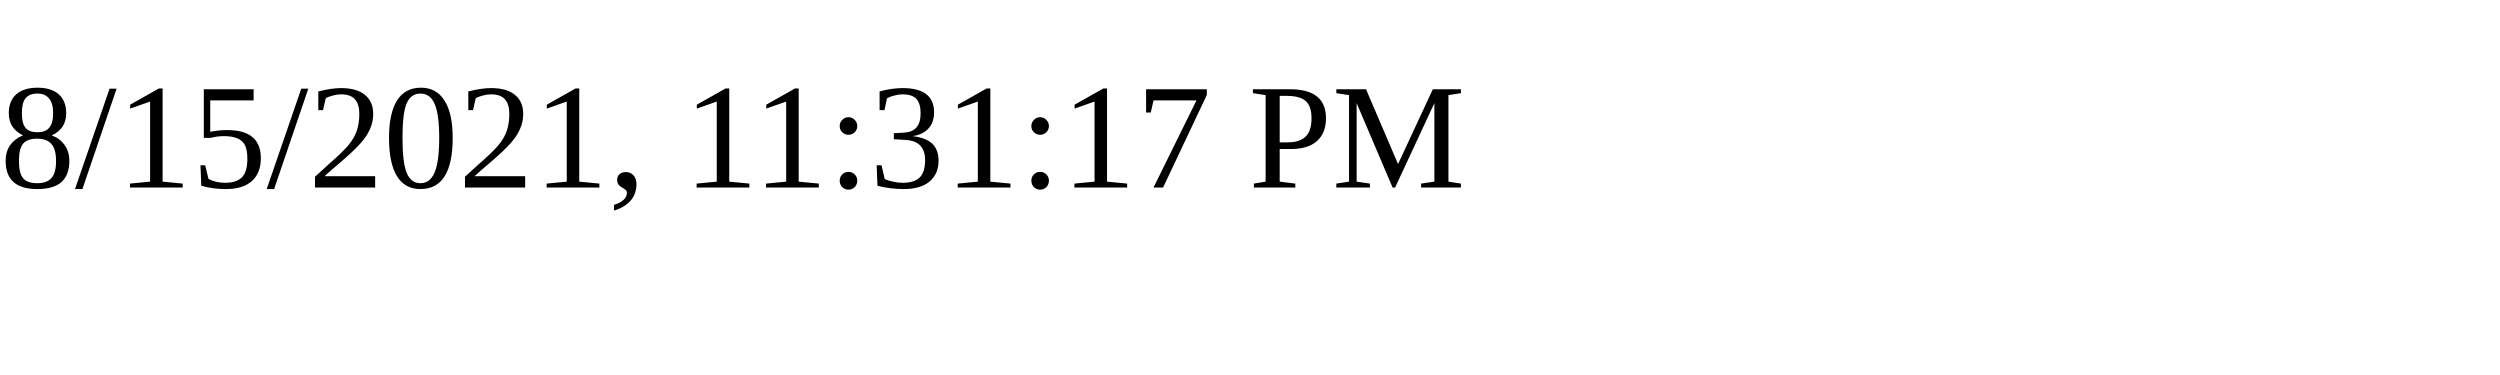
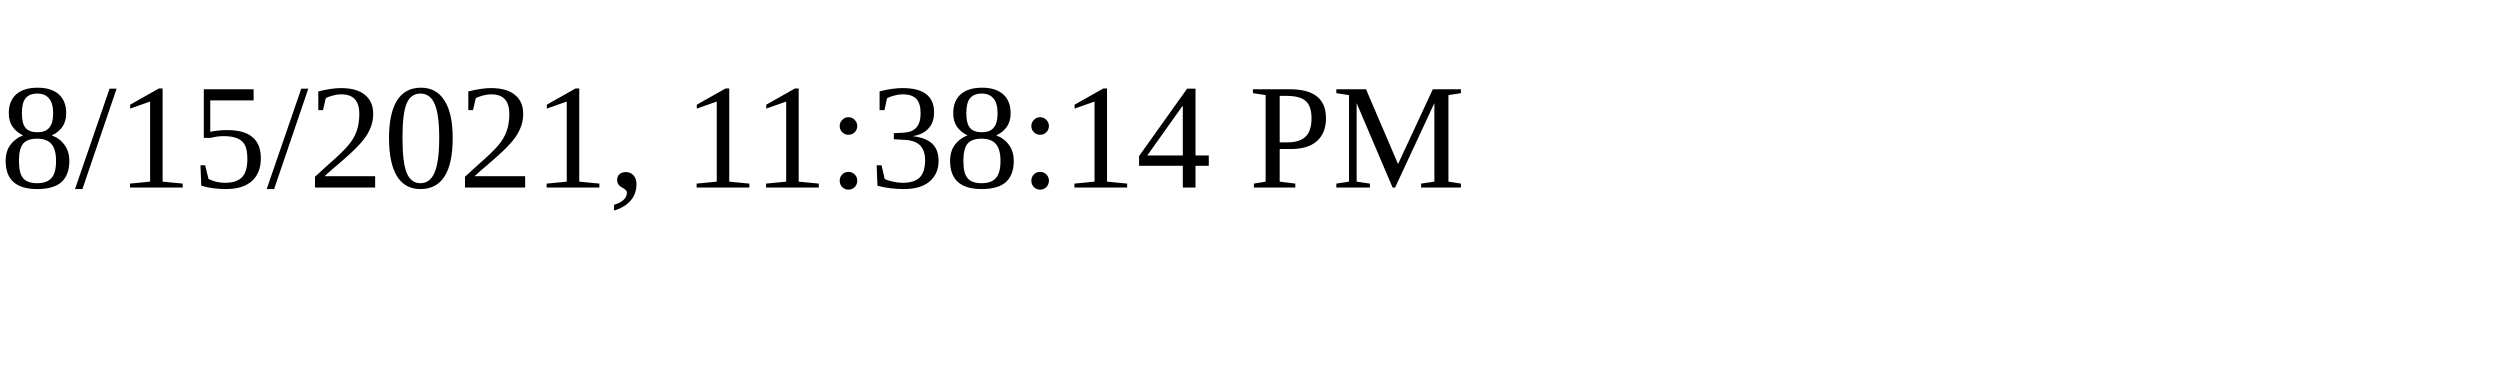
<svg xmlns="http://www.w3.org/2000/svg" height="30" width="200">
-   <text x="0" y="15">8/15/2021, 11:31:17 PM</text>
+   <text x="0" y="15">8/15/2021, 11:38:14 PM</text>
</svg>
